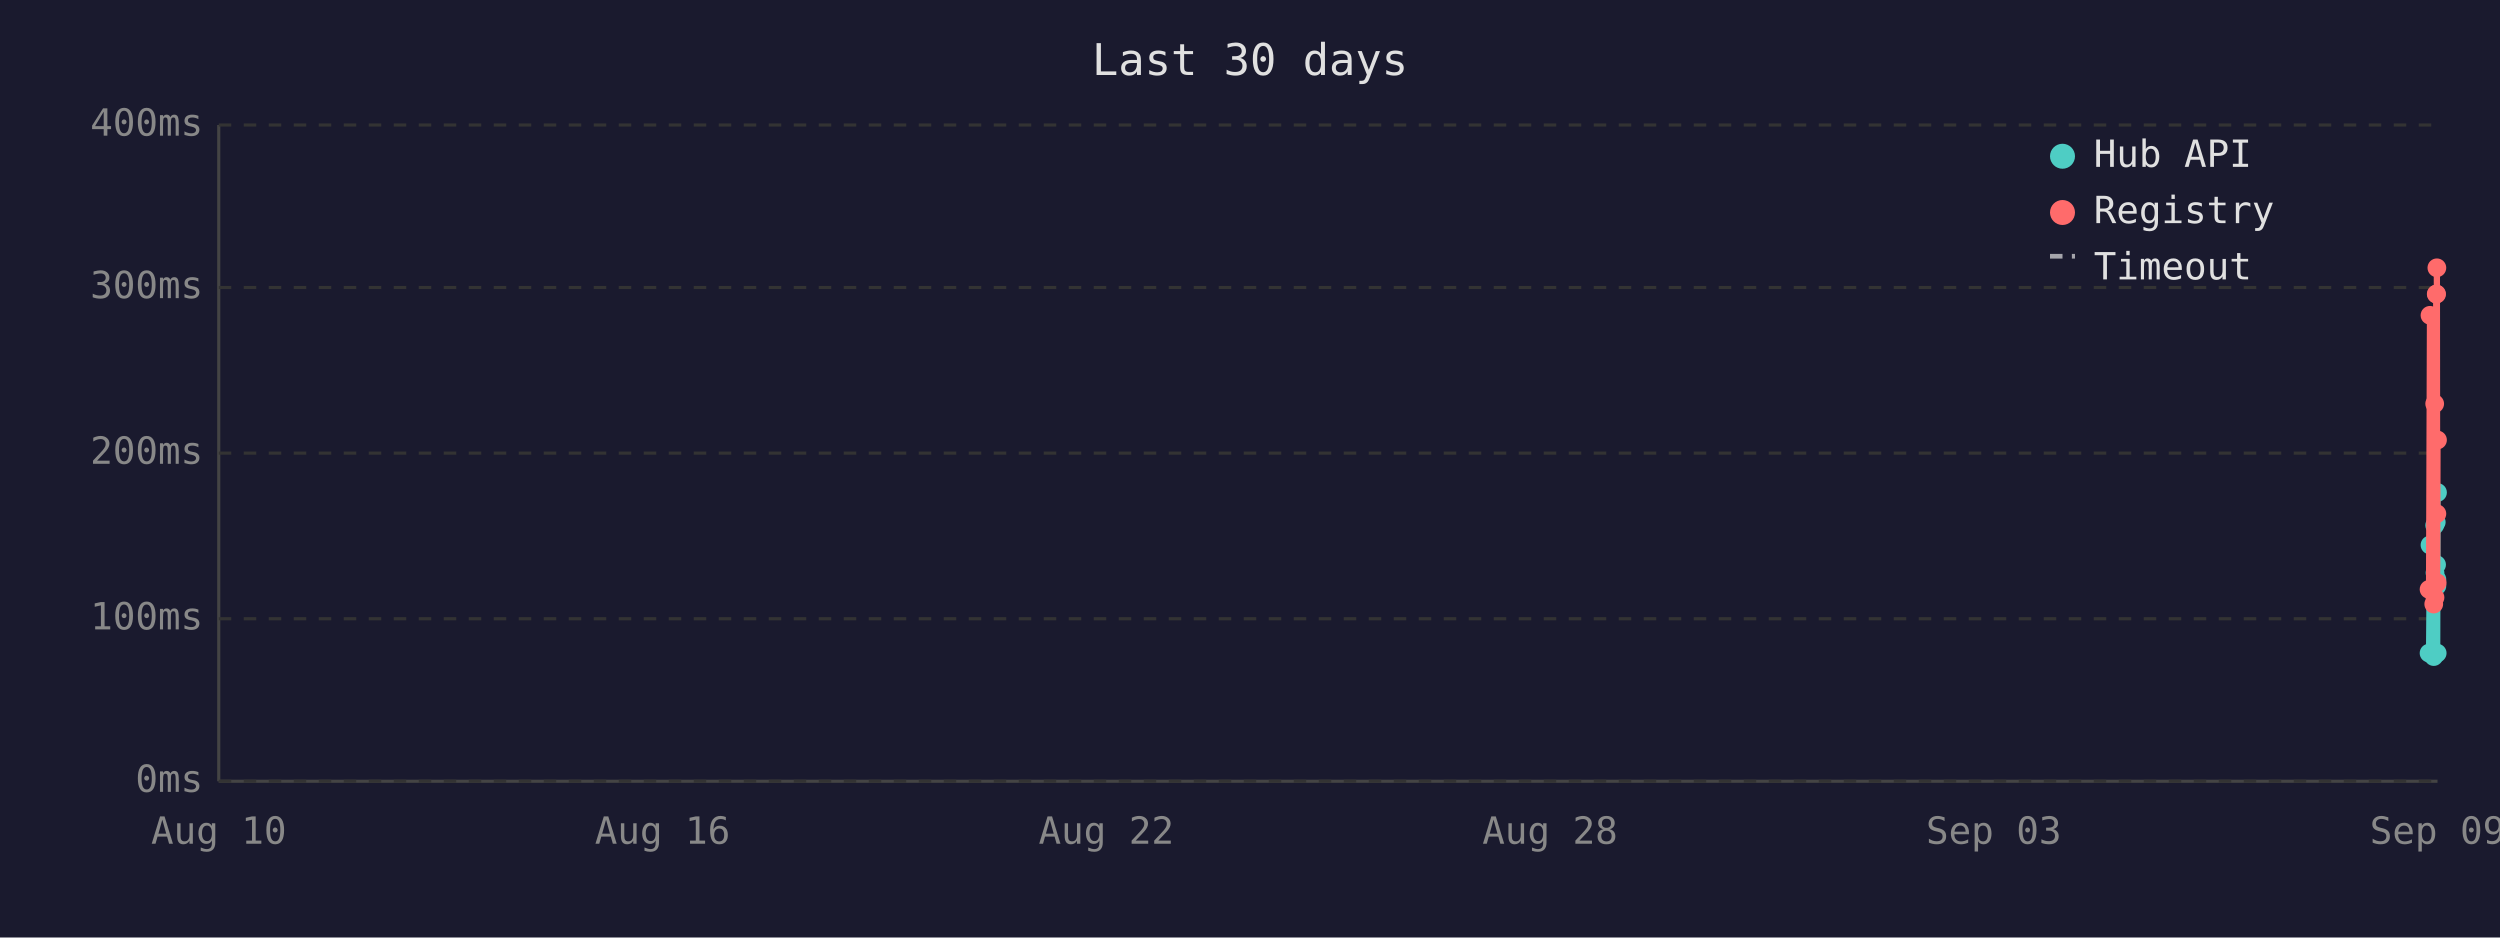
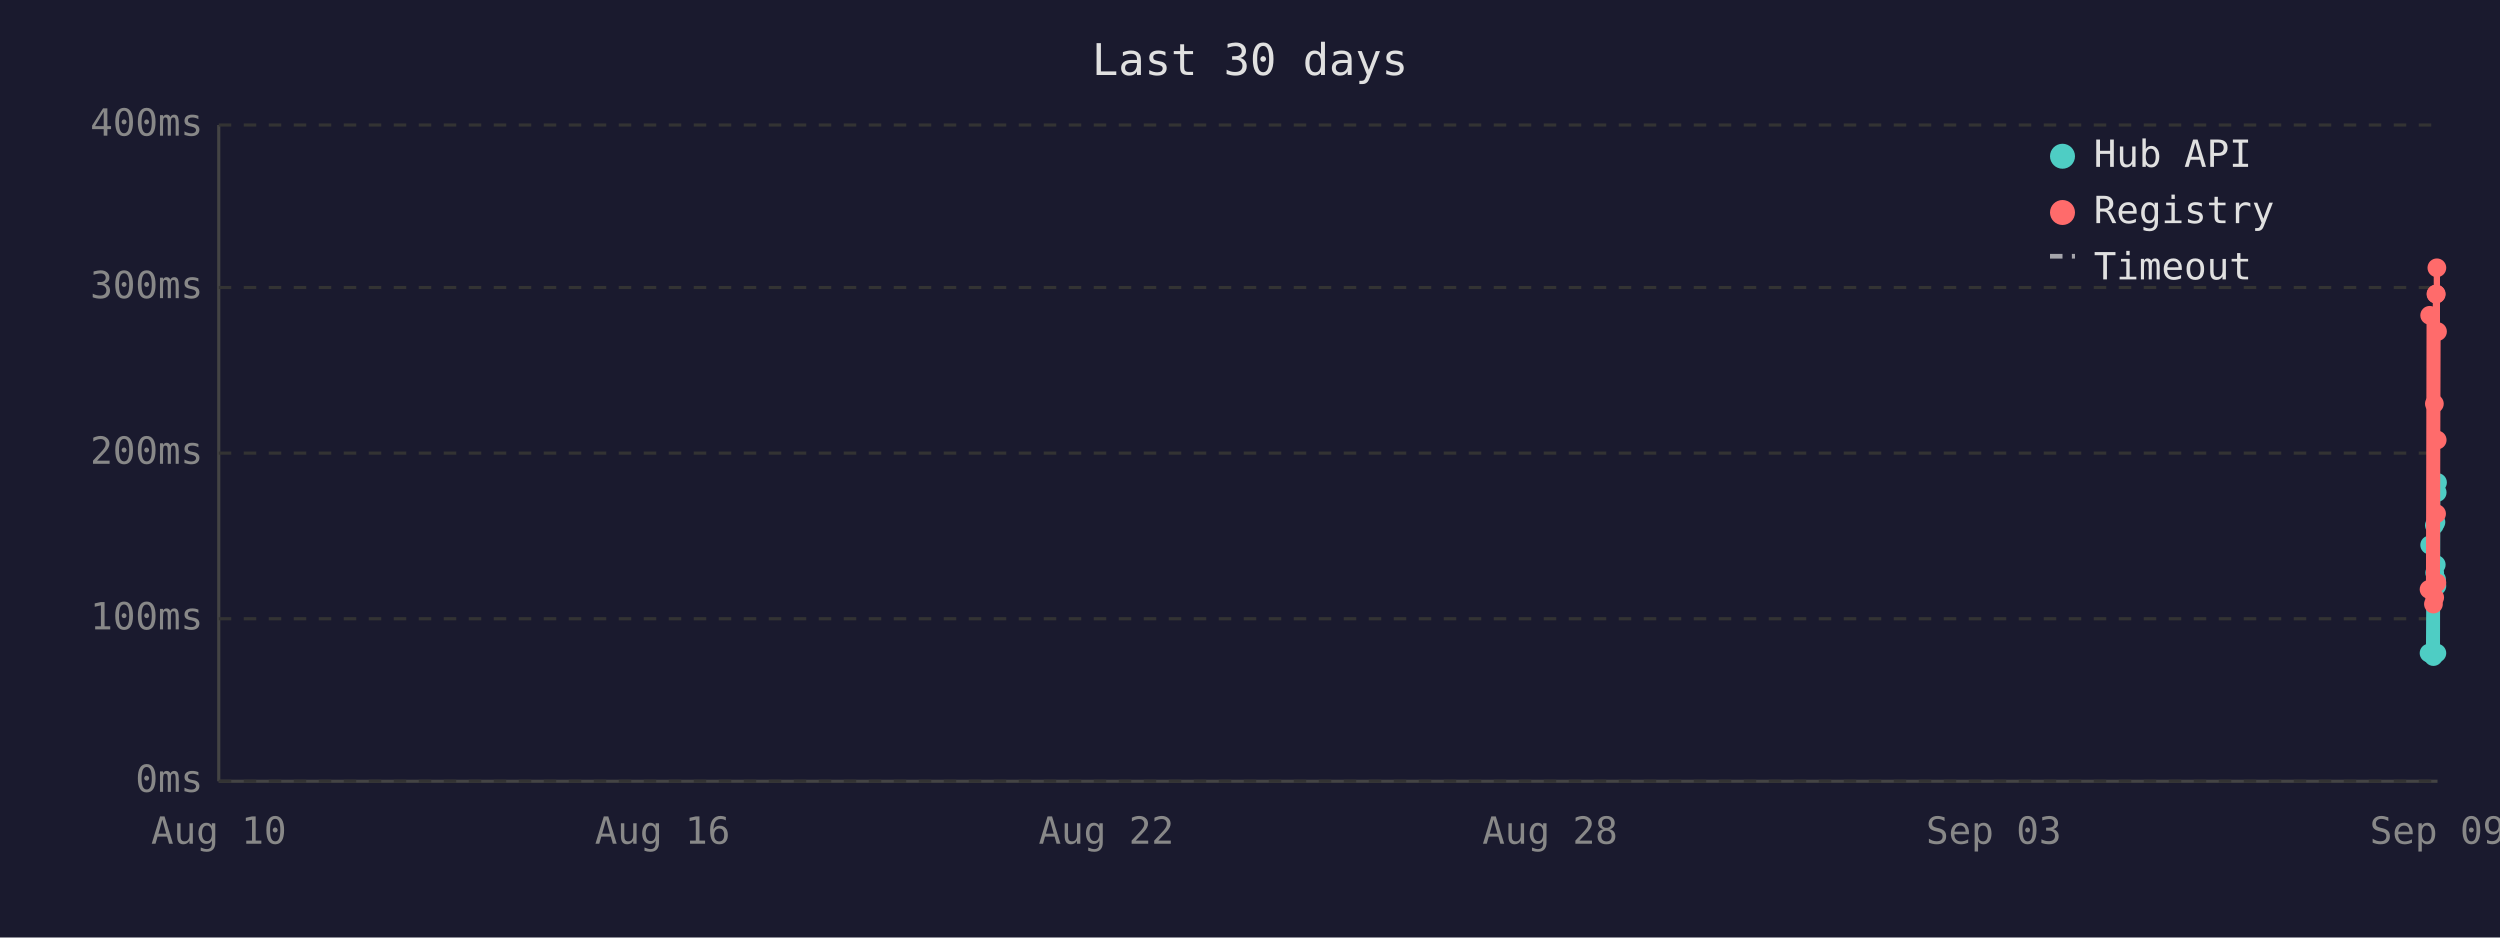
<svg xmlns="http://www.w3.org/2000/svg" viewBox="0 0 800 300" font-family="monospace" font-size="12">
  <rect width="800" height="300" fill="#1a1a2e" />
  <text x="400" y="24" fill="#e0e0e0" font-size="14" text-anchor="middle">Last 30 days</text>
  <line x1="70" y1="40" x2="70" y2="250" stroke="#444" stroke-width="1" />
  <line x1="70" y1="250" x2="780" y2="250" stroke="#444" stroke-width="1" />
  <line x1="70" y1="250" x2="780" y2="250" stroke="#333" stroke-width="1" stroke-dasharray="4" />
  <text x="65" y="250" fill="#888" text-anchor="end" dominant-baseline="middle">0ms</text>
  <line x1="70" y1="198" x2="780" y2="198" stroke="#333" stroke-width="1" stroke-dasharray="4" />
  <text x="65" y="198" fill="#888" text-anchor="end" dominant-baseline="middle">100ms</text>
  <line x1="70" y1="145" x2="780" y2="145" stroke="#333" stroke-width="1" stroke-dasharray="4" />
  <text x="65" y="145" fill="#888" text-anchor="end" dominant-baseline="middle">200ms</text>
  <line x1="70" y1="92" x2="780" y2="92" stroke="#333" stroke-width="1" stroke-dasharray="4" />
  <text x="65" y="92" fill="#888" text-anchor="end" dominant-baseline="middle">300ms</text>
  <line x1="70" y1="40" x2="780" y2="40" stroke="#333" stroke-width="1" stroke-dasharray="4" />
  <text x="65" y="40" fill="#888" text-anchor="end" dominant-baseline="middle">400ms</text>
  <text x="70" y="270" fill="#888" text-anchor="middle">Aug 10</text>
  <text x="212" y="270" fill="#888" text-anchor="middle">Aug 16</text>
  <text x="354" y="270" fill="#888" text-anchor="middle">Aug 22</text>
  <text x="496" y="270" fill="#888" text-anchor="middle">Aug 28</text>
  <text x="638" y="270" fill="#888" text-anchor="middle">Sep 03</text>
  <text x="780" y="270" fill="#888" text-anchor="middle">Sep 09</text>
-   <polyline points="777.3,209.0 777.6,174.4 778.8,210.1 779.1,168.1 779.2,183.3 779.6,167.1 779.7,180.7 779.8,185.4 779.8,187.5 779.9,209.0 780.0,157.6" fill="none" stroke="#4ecdc4" stroke-width="2" />
+   <polyline points="777.3,209.0 777.5,174.4 778.7,210.1 779.0,168.1 779.1,183.3 779.5,167.1 779.6,180.7 779.7,185.4 779.8,187.5 779.8,209.0 779.9,157.6 780.0,154.4" fill="none" stroke="#4ecdc4" stroke-width="2" />
  <circle cx="777.3" cy="209.0" r="3" fill="#4ecdc4" />
-   <circle cx="777.6" cy="174.4" r="3" fill="#4ecdc4" />
-   <circle cx="778.8" cy="210.1" r="3" fill="#4ecdc4" />
-   <circle cx="779.1" cy="168.1" r="3" fill="#4ecdc4" />
-   <circle cx="779.2" cy="183.3" r="3" fill="#4ecdc4" />
-   <circle cx="779.6" cy="167.1" r="3" fill="#4ecdc4" />
-   <circle cx="779.7" cy="180.7" r="3" fill="#4ecdc4" />
-   <circle cx="779.8" cy="185.4" r="3" fill="#4ecdc4" />
+   <circle cx="777.5" cy="174.4" r="3" fill="#4ecdc4" />
+   <circle cx="778.7" cy="210.1" r="3" fill="#4ecdc4" />
+   <circle cx="779.0" cy="168.1" r="3" fill="#4ecdc4" />
+   <circle cx="779.1" cy="183.3" r="3" fill="#4ecdc4" />
+   <circle cx="779.5" cy="167.1" r="3" fill="#4ecdc4" />
+   <circle cx="779.6" cy="180.7" r="3" fill="#4ecdc4" />
+   <circle cx="779.7" cy="185.4" r="3" fill="#4ecdc4" />
  <circle cx="779.8" cy="187.5" r="3" fill="#4ecdc4" />
-   <circle cx="779.9" cy="209.0" r="3" fill="#4ecdc4" />
-   <circle cx="780.0" cy="157.6" r="3" fill="#4ecdc4" />
-   <polyline points="777.3,188.6 777.6,100.9 778.8,193.3 779.1,129.2 779.2,191.2 779.6,94.1 779.7,94.1 779.8,164.4 779.8,85.7 779.9,186.5 780.0,140.8" fill="none" stroke="#ff6b6b" stroke-width="2" />
+   <circle cx="779.8" cy="209.0" r="3" fill="#4ecdc4" />
+   <circle cx="779.9" cy="157.6" r="3" fill="#4ecdc4" />
+   <circle cx="780.0" cy="154.4" r="3" fill="#4ecdc4" />
+   <polyline points="777.3,188.6 777.5,100.9 778.7,193.3 779.0,129.2 779.1,191.2 779.5,94.1 779.6,94.1 779.7,164.4 779.8,85.7 779.8,186.5 779.9,140.8 780.0,106.1" fill="none" stroke="#ff6b6b" stroke-width="2" />
  <circle cx="777.3" cy="188.6" r="3" fill="#ff6b6b" />
-   <circle cx="777.6" cy="100.9" r="3" fill="#ff6b6b" />
-   <circle cx="778.8" cy="193.3" r="3" fill="#ff6b6b" />
-   <circle cx="779.1" cy="129.2" r="3" fill="#ff6b6b" />
-   <circle cx="779.2" cy="191.2" r="3" fill="#ff6b6b" />
+   <circle cx="777.5" cy="100.9" r="3" fill="#ff6b6b" />
+   <circle cx="778.7" cy="193.3" r="3" fill="#ff6b6b" />
+   <circle cx="779.0" cy="129.2" r="3" fill="#ff6b6b" />
+   <circle cx="779.1" cy="191.2" r="3" fill="#ff6b6b" />
+   <circle cx="779.5" cy="94.1" r="3" fill="#ff6b6b" />
  <circle cx="779.6" cy="94.1" r="3" fill="#ff6b6b" />
-   <circle cx="779.7" cy="94.1" r="3" fill="#ff6b6b" />
-   <circle cx="779.8" cy="164.4" r="3" fill="#ff6b6b" />
+   <circle cx="779.7" cy="164.4" r="3" fill="#ff6b6b" />
  <circle cx="779.8" cy="85.7" r="3" fill="#ff6b6b" />
-   <circle cx="779.9" cy="186.5" r="3" fill="#ff6b6b" />
-   <circle cx="780.0" cy="140.8" r="3" fill="#ff6b6b" />
+   <circle cx="779.8" cy="186.5" r="3" fill="#ff6b6b" />
+   <circle cx="779.9" cy="140.8" r="3" fill="#ff6b6b" />
+   <circle cx="780.0" cy="106.1" r="3" fill="#ff6b6b" />
  <circle cx="660" cy="50" r="4" fill="#4ecdc4" />
  <text x="670" y="50" fill="#e0e0e0" dominant-baseline="middle">Hub API</text>
  <circle cx="660" cy="68" r="4" fill="#ff6b6b" />
  <text x="670" y="68" fill="#e0e0e0" dominant-baseline="middle">Registry</text>
  <line x1="656" y1="82" x2="664" y2="82" stroke="#e0e0e0" stroke-width="1.5" stroke-dasharray="4,3" opacity="0.7" />
  <text x="670" y="86" fill="#e0e0e0" dominant-baseline="middle">Timeout</text>
</svg>
